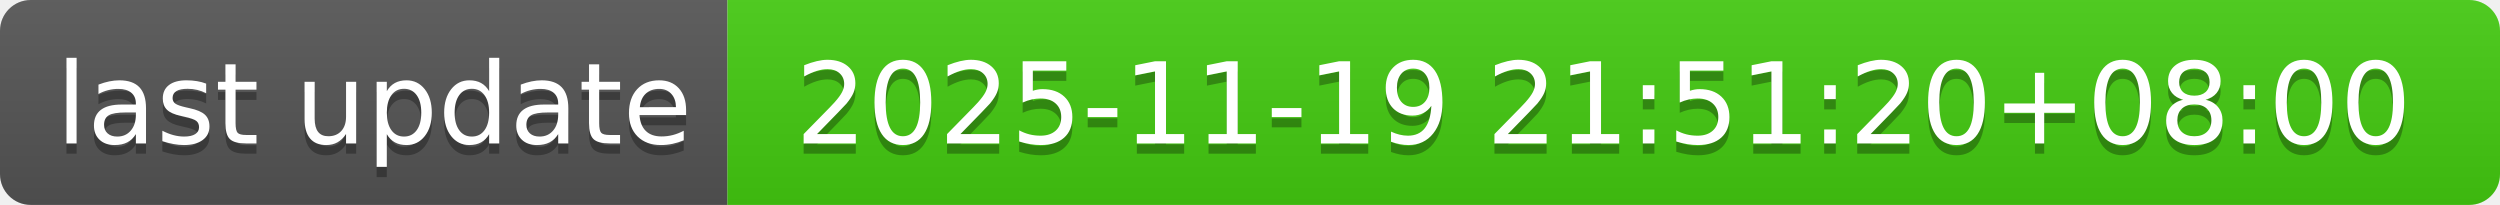
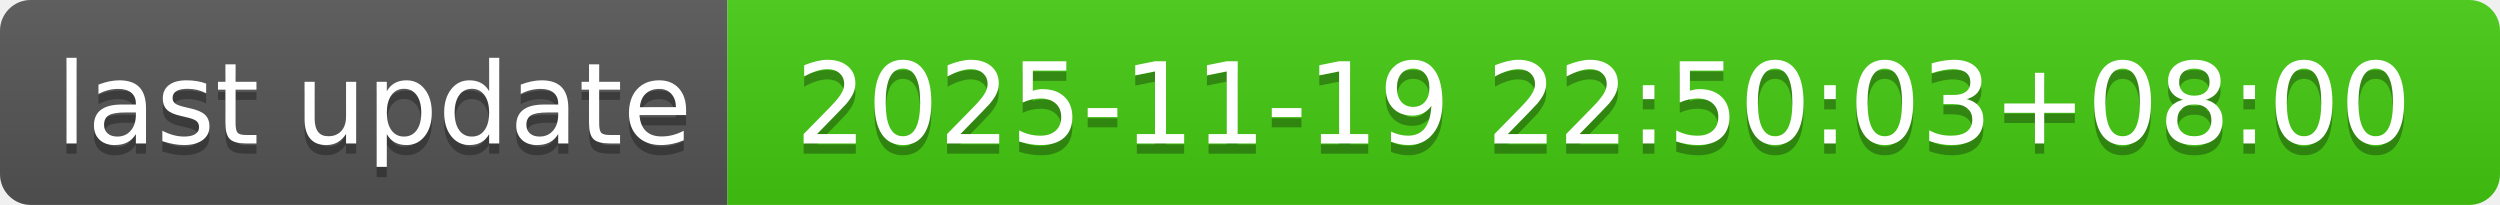
- <svg xmlns="http://www.w3.org/2000/svg" width="244" height="20" role="img" aria-label="last update: 2025-11-19 21:51:20+08:00">
+ <svg xmlns="http://www.w3.org/2000/svg" width="244" height="20" role="img" aria-label="last update: 2025-11-19 22:50:03+08:00">
  <linearGradient id="s" x2="0" y2="100%">
    <stop offset="0" stop-color="#bbb" stop-opacity=".1" />
    <stop offset="1" stop-opacity=".1" />
  </linearGradient>
  <clipPath id="r">
    <rect width="244" height="20" rx="3" fill="#fff" />
  </clipPath>
  <g clip-path="url(#r)">
    <rect width="71" height="20" fill="#555" />
    <rect x="71" width="173" height="20" fill="#4c1" />
    <rect width="244" height="20" fill="url(#s)" />
  </g>
  <g fill="#fff" text-anchor="middle" font-family="Verdana,Geneva,DejaVu Sans,sans-serif" text-rendering="geometricPrecision" font-size="110">
    <text aria-hidden="true" x="365" y="150" fill="#010101" fill-opacity=".3" transform="scale(.1)" textLength="610">last update</text>
    <text x="365" y="140" transform="scale(.1)" fill="#fff" textLength="610">last update</text>
-     <text aria-hidden="true" x="1565" y="150" fill="#010101" fill-opacity=".3" transform="scale(.1)" textLength="1630">2025-11-19 21:51:20+08:00</text>
-     <text x="1565" y="140" transform="scale(.1)" fill="#fff" textLength="1630">2025-11-19 21:51:20+08:00</text>
+     <text aria-hidden="true" x="1565" y="150" fill="#010101" fill-opacity=".3" transform="scale(.1)" textLength="1630">2025-11-19 22:50:03+08:00</text>
+     <text x="1565" y="140" transform="scale(.1)" fill="#fff" textLength="1630">2025-11-19 22:50:03+08:00</text>
  </g>
</svg>
